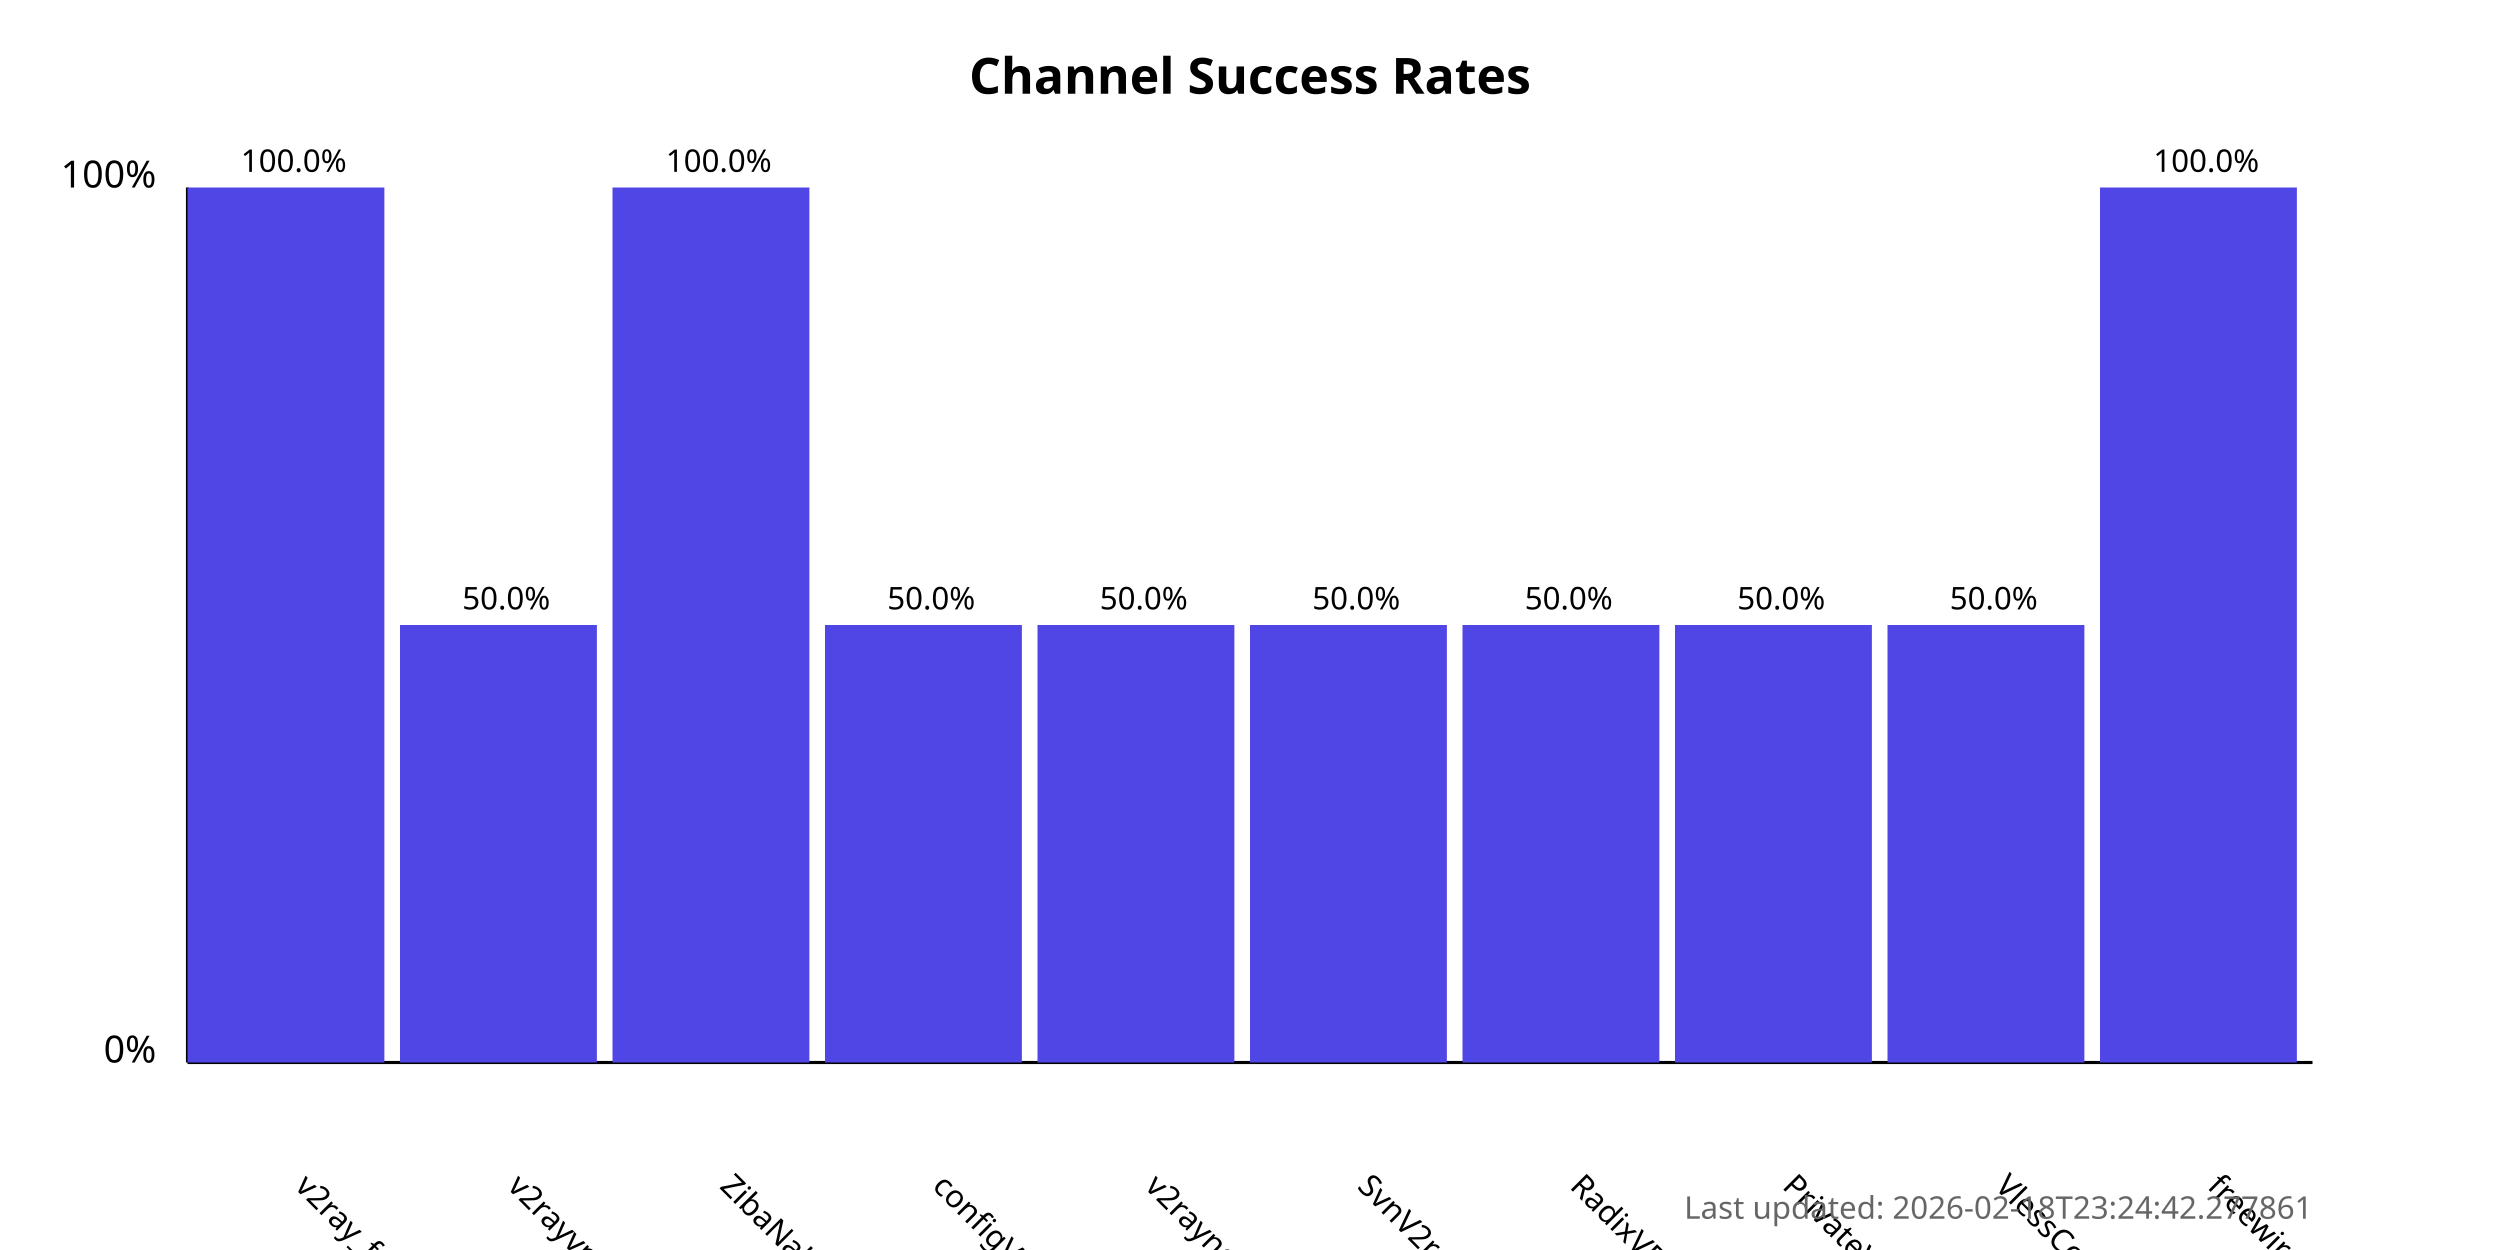
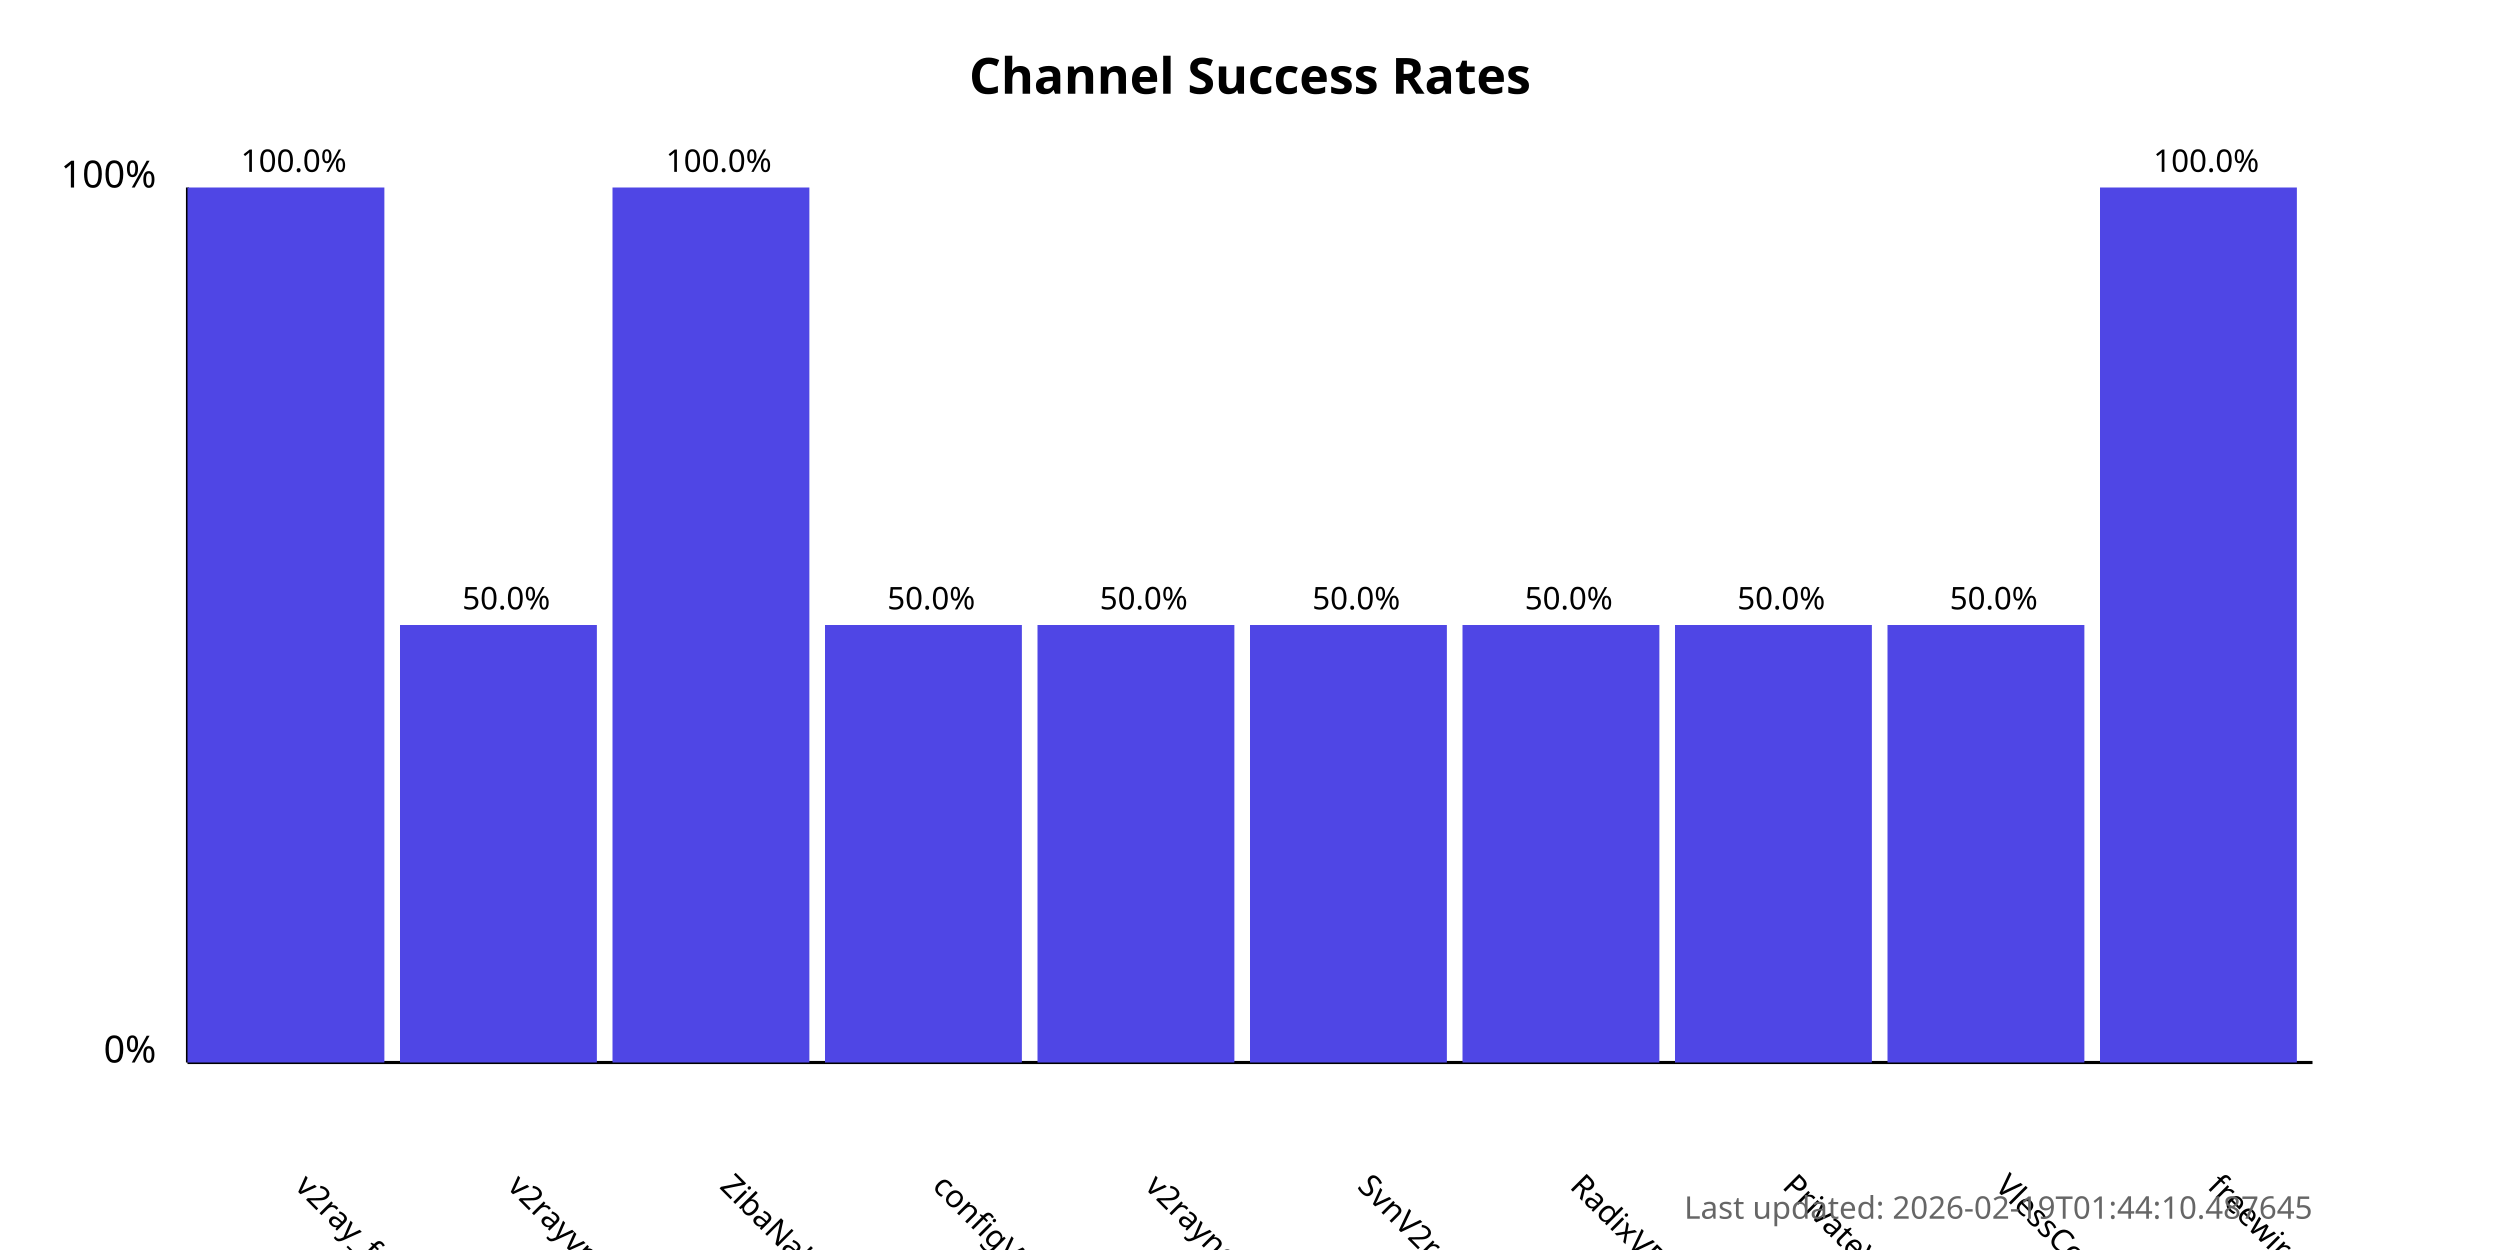
<svg xmlns="http://www.w3.org/2000/svg" width="800" height="400">
  <style>
            .chart-title { font: bold 16px sans-serif; }
            .axis-label { font: 12px sans-serif; }
            .tick-label { font: 10px sans-serif; }
            .bar { fill: #4f46e5; }
            .bar:hover { fill: #6366f1; }
            .timestamp { font: 10px sans-serif; fill: #666; }
        </style>
  <text x="400.0" y="30" text-anchor="middle" class="chart-title">
            Channel Success Rates
        </text>
  <line x1="60" y1="340" x2="60" y2="60" stroke="black" stroke-width="1" />
  <line x1="60" y1="340" x2="740" y2="340" stroke="black" stroke-width="1" />
  <text x="50" y="340" text-anchor="end" class="axis-label">0%</text>
  <text x="50" y="60" text-anchor="end" class="axis-label">100%</text>
  <g>
    <rect x="60" y="60.0" width="63.0" height="280.0" class="bar" />
    <text x="94.0" y="380" transform="rotate(45, 94.0, 380)" text-anchor="start" class="tick-label">
                v2ray_free_conf
            </text>
    <text x="94.0" y="55.0" text-anchor="middle" class="tick-label">
                100.0%
            </text>
  </g>
  <g>
    <rect x="128.0" y="200.0" width="63.0" height="140.0" class="bar" />
    <text x="162.0" y="380" transform="rotate(45, 162.0, 380)" text-anchor="start" class="tick-label">
                v2rayvpno
            </text>
    <text x="162.0" y="195.0" text-anchor="middle" class="tick-label">
                50.0%
            </text>
  </g>
  <g>
    <rect x="196.0" y="60.0" width="63.0" height="280.0" class="bar" />
    <text x="230.0" y="380" transform="rotate(45, 230.0, 380)" text-anchor="start" class="tick-label">
                ZibaNabz
            </text>
    <text x="230.0" y="55.0" text-anchor="middle" class="tick-label">
                100.0%
            </text>
  </g>
  <g>
    <rect x="264.0" y="200.0" width="63.0" height="140.0" class="bar" />
    <text x="298.0" y="380" transform="rotate(45, 298.0, 380)" text-anchor="start" class="tick-label">
                configV2rayForFree
            </text>
    <text x="298.0" y="195.0" text-anchor="middle" class="tick-label">
                50.0%
            </text>
  </g>
  <g>
    <rect x="332.0" y="200.0" width="63.0" height="140.0" class="bar" />
    <text x="366.0" y="380" transform="rotate(45, 366.0, 380)" text-anchor="start" class="tick-label">
                v2rayngvpn
            </text>
    <text x="366.0" y="195.0" text-anchor="middle" class="tick-label">
                50.0%
            </text>
  </g>
  <g>
    <rect x="400.0" y="200.0" width="63.0" height="140.0" class="bar" />
    <text x="434.0" y="380" transform="rotate(45, 434.0, 380)" text-anchor="start" class="tick-label">
                SvnV2ray
            </text>
    <text x="434.0" y="195.0" text-anchor="middle" class="tick-label">
                50.0%
            </text>
  </g>
  <g>
    <rect x="468.0" y="200.0" width="63.0" height="140.0" class="bar" />
    <text x="502.0" y="380" transform="rotate(45, 502.0, 380)" text-anchor="start" class="tick-label">
                RadixVPN
            </text>
    <text x="502.0" y="195.0" text-anchor="middle" class="tick-label">
                50.0%
            </text>
  </g>
  <g>
    <rect x="536.0" y="200.0" width="63.0" height="140.0" class="bar" />
    <text x="570.0" y="380" transform="rotate(45, 570.0, 380)" text-anchor="start" class="tick-label">
                PrivateVPNs
            </text>
    <text x="570.0" y="195.0" text-anchor="middle" class="tick-label">
                50.0%
            </text>
  </g>
  <g>
    <rect x="604.0" y="200.0" width="63.0" height="140.0" class="bar" />
    <text x="638.0" y="380" transform="rotate(45, 638.0, 380)" text-anchor="start" class="tick-label">
                VlessConfig
            </text>
    <text x="638.0" y="195.0" text-anchor="middle" class="tick-label">
                50.0%
            </text>
  </g>
  <g>
    <rect x="672.0" y="60.0" width="63.0" height="280.0" class="bar" />
    <text x="706.0" y="380" transform="rotate(45, 706.0, 380)" text-anchor="start" class="tick-label">
                freewireguard
            </text>
    <text x="706.0" y="55.0" text-anchor="middle" class="tick-label">
                100.0%
            </text>
  </g>
  <text x="740" y="390" text-anchor="end" class="timestamp">
-             Last updated: 2026-02-18T23:24:42.277861
+             Last updated: 2026-02-19T01:44:10.487645
        </text>
</svg>
